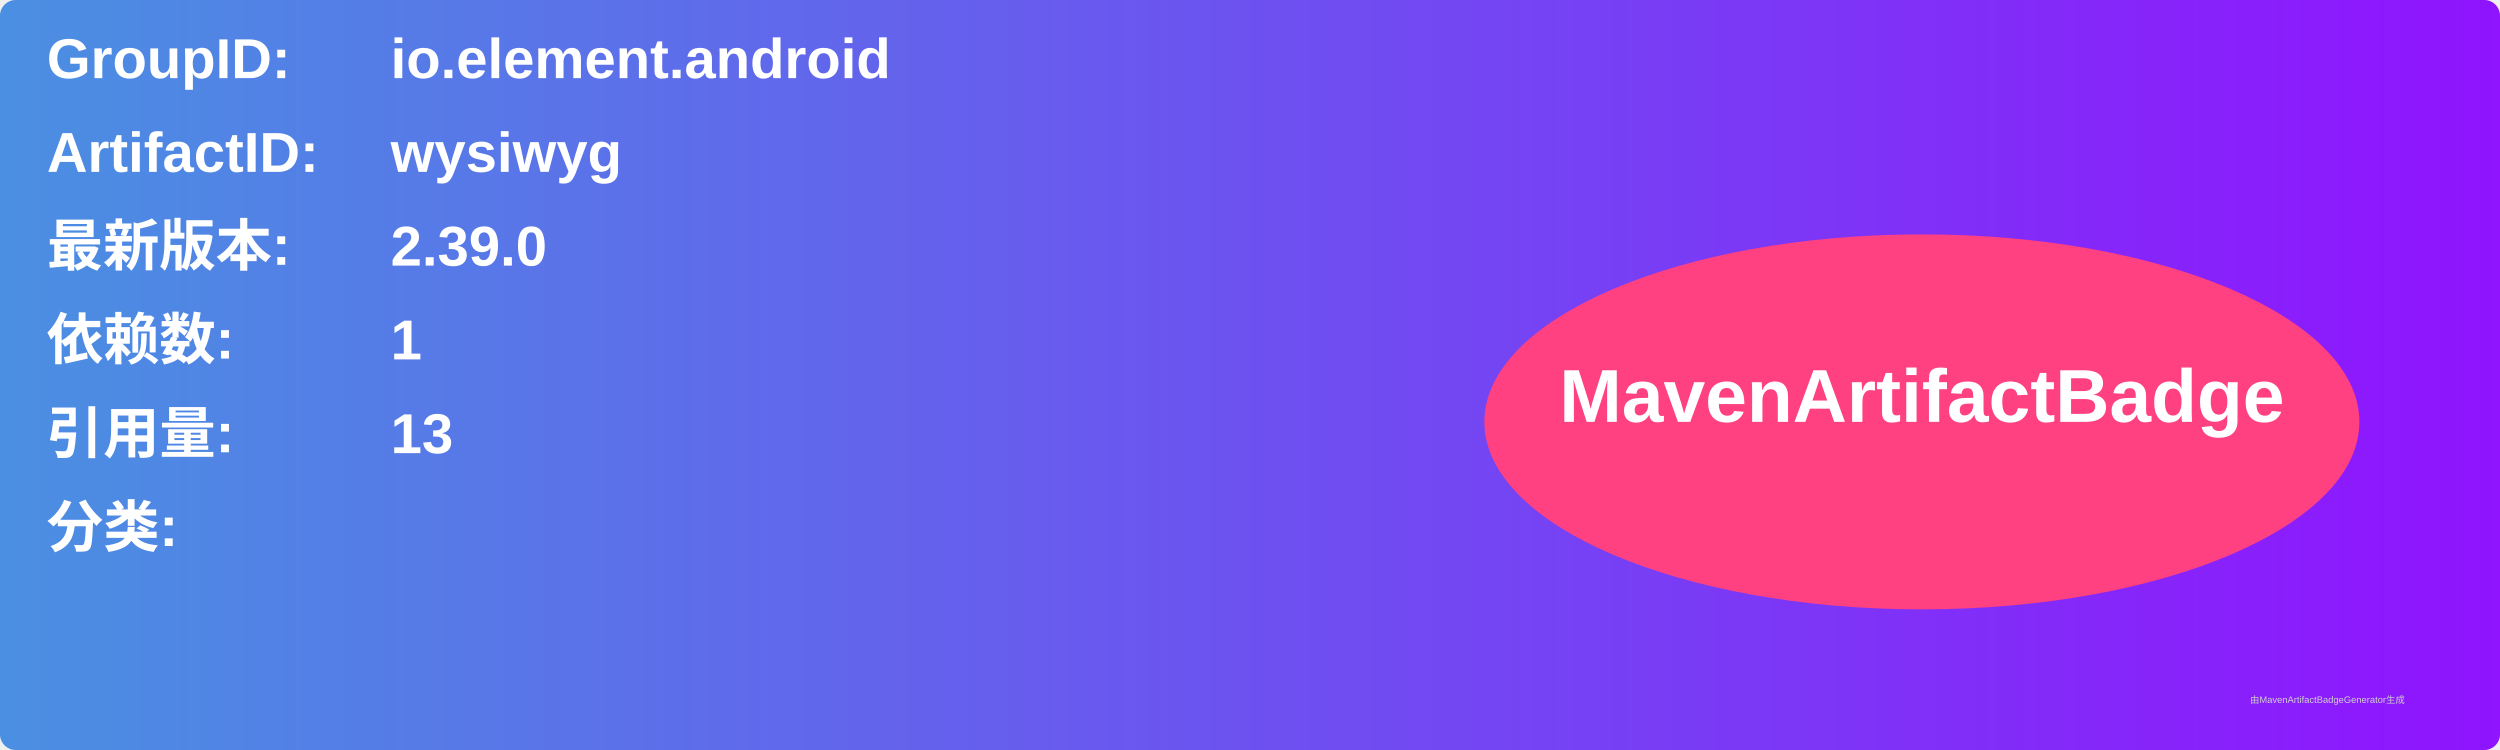
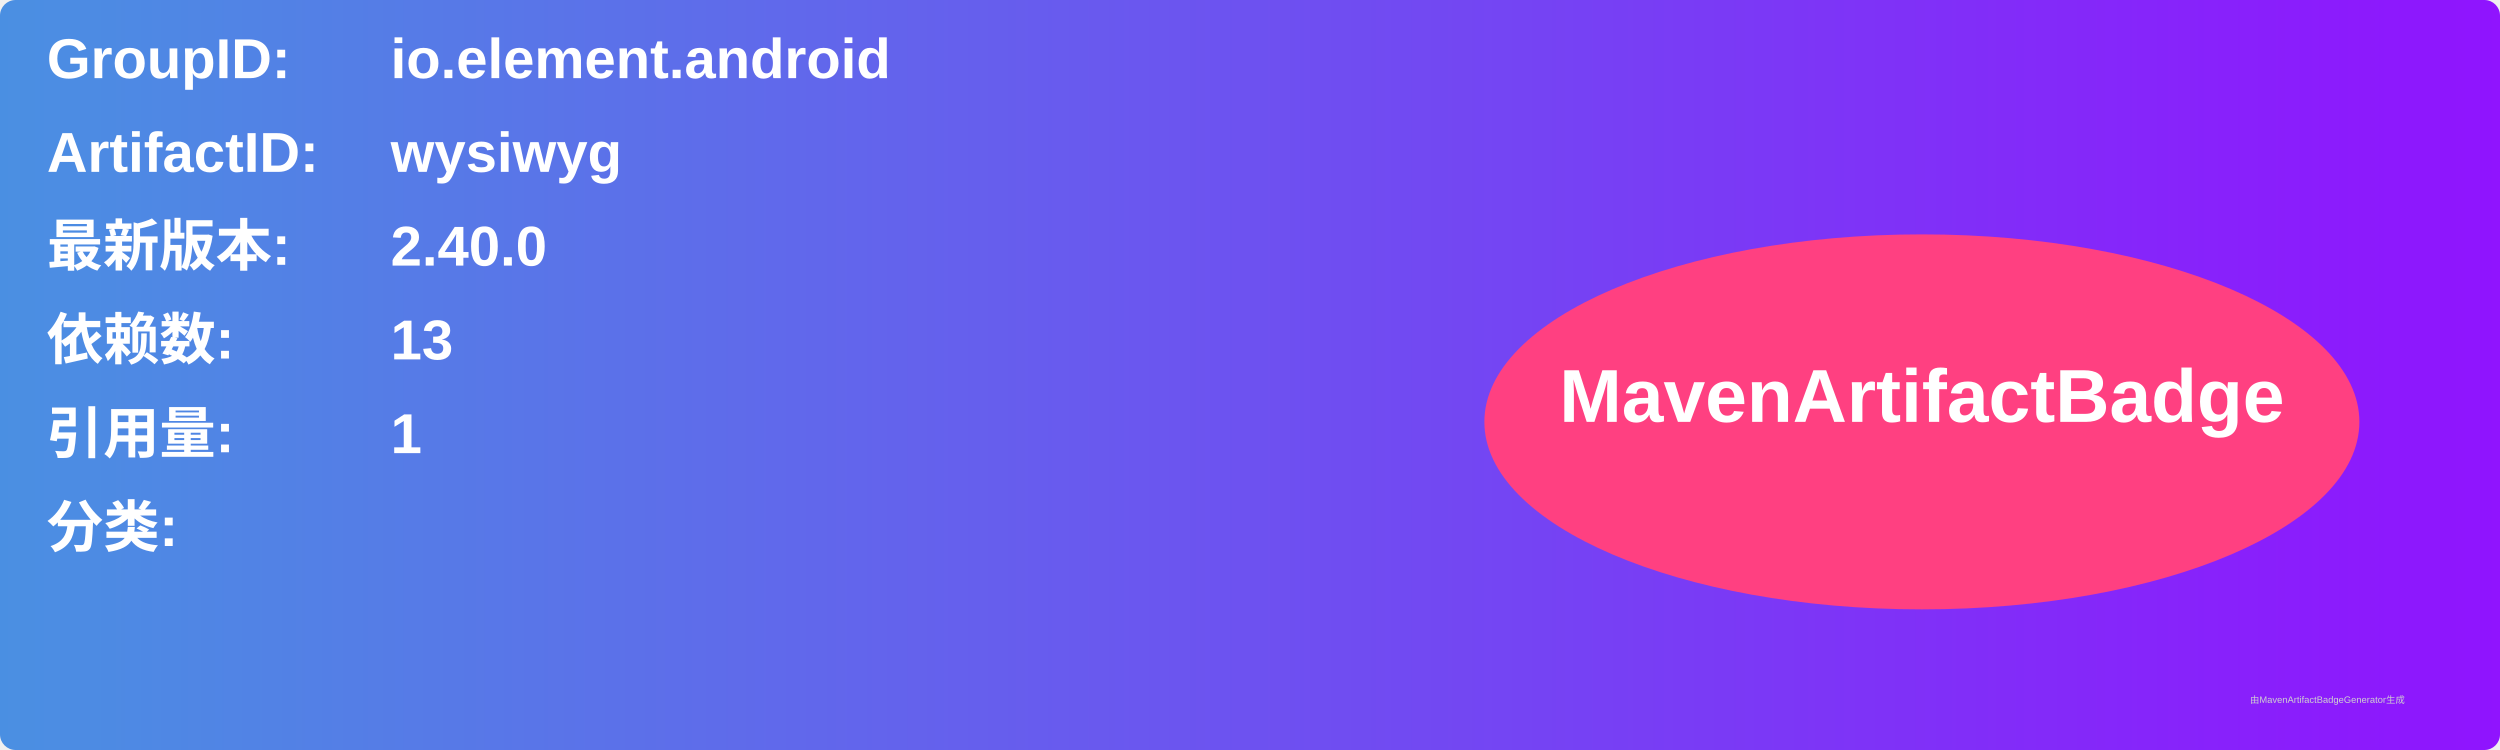
<svg xmlns="http://www.w3.org/2000/svg" width="800" height="240" viewBox="0 0 800 240">
  <linearGradient id="grad" x1="0%" y1="0%" x2="100%" y2="0%">
    <stop offset="0%" stop-color="#4a90e2" />
    <stop offset="100%" stop-color="#9013fe" />
  </linearGradient>
  <rect width="100%" height="100%" rx="5" ry="5" fill="url(#grad)" />
  <g transform="translate(15, 15)">
    <text x="0" y="10" font-family="Arial" font-size="18" fill="white" font-weight="bold" width="260">GroupID:</text>
    <text x="110" y="10" font-family="Arial" font-size="18" fill="white" font-weight="bold" width="460">io.element.android</text>
    <text x="0" y="40" font-family="Arial" font-size="18" fill="white" font-weight="bold" width="260">ArtifactID:</text>
    <text x="110" y="40" font-family="Arial" font-size="18" fill="white" font-weight="bold" width="460">wysiwyg</text>
    <text x="0" y="70" font-family="Arial" font-size="18" fill="white" font-weight="bold">最新版本:</text>
    <text x="110" y="70" font-family="Arial" font-size="18" fill="white" font-weight="bold">
-       <tspan font-weight="bold">2.39.0</tspan>
+       <tspan font-weight="bold">2.40.0</tspan>
    </text>
    <text x="0" y="100" font-family="Arial" font-size="18" fill="white" font-weight="bold">依赖数: </text>
    <text x="110" y="100" font-family="Arial" font-size="18" fill="white">
-       <tspan font-weight="bold">1</tspan>
+       <tspan font-weight="bold">13</tspan>
    </text>
    <text x="0" y="130" font-family="Arial" font-size="18" fill="white" font-weight="bold">引用量: </text>
    <text x="110" y="130" font-family="Arial" font-size="18" fill="white">
-       <tspan font-weight="bold">13</tspan>
+       <tspan font-weight="bold">1</tspan>
    </text>
    <text x="0" y="160" font-family="Arial" font-size="18" fill="white" font-weight="bold">分类:</text>
    <text x="10" y="190" font-family="Arial" font-size="10" fill="white">
      <tspan font-weight="bold" />
    </text>
    <ellipse cx="600" cy="120" rx="140" ry="60" fill="#ff4081" />
    <text x="600" y="120" text-anchor="middle" font-family="Arial" font-size="24" fill="white" font-weight="bold">MavenArtifactBadge</text>
  </g>
  <text x="720" y="225" font-family="Arial" font-size="3" fill="#d0d0d0">由MavenArtifactBadgeGenerator生成</text>
</svg>
